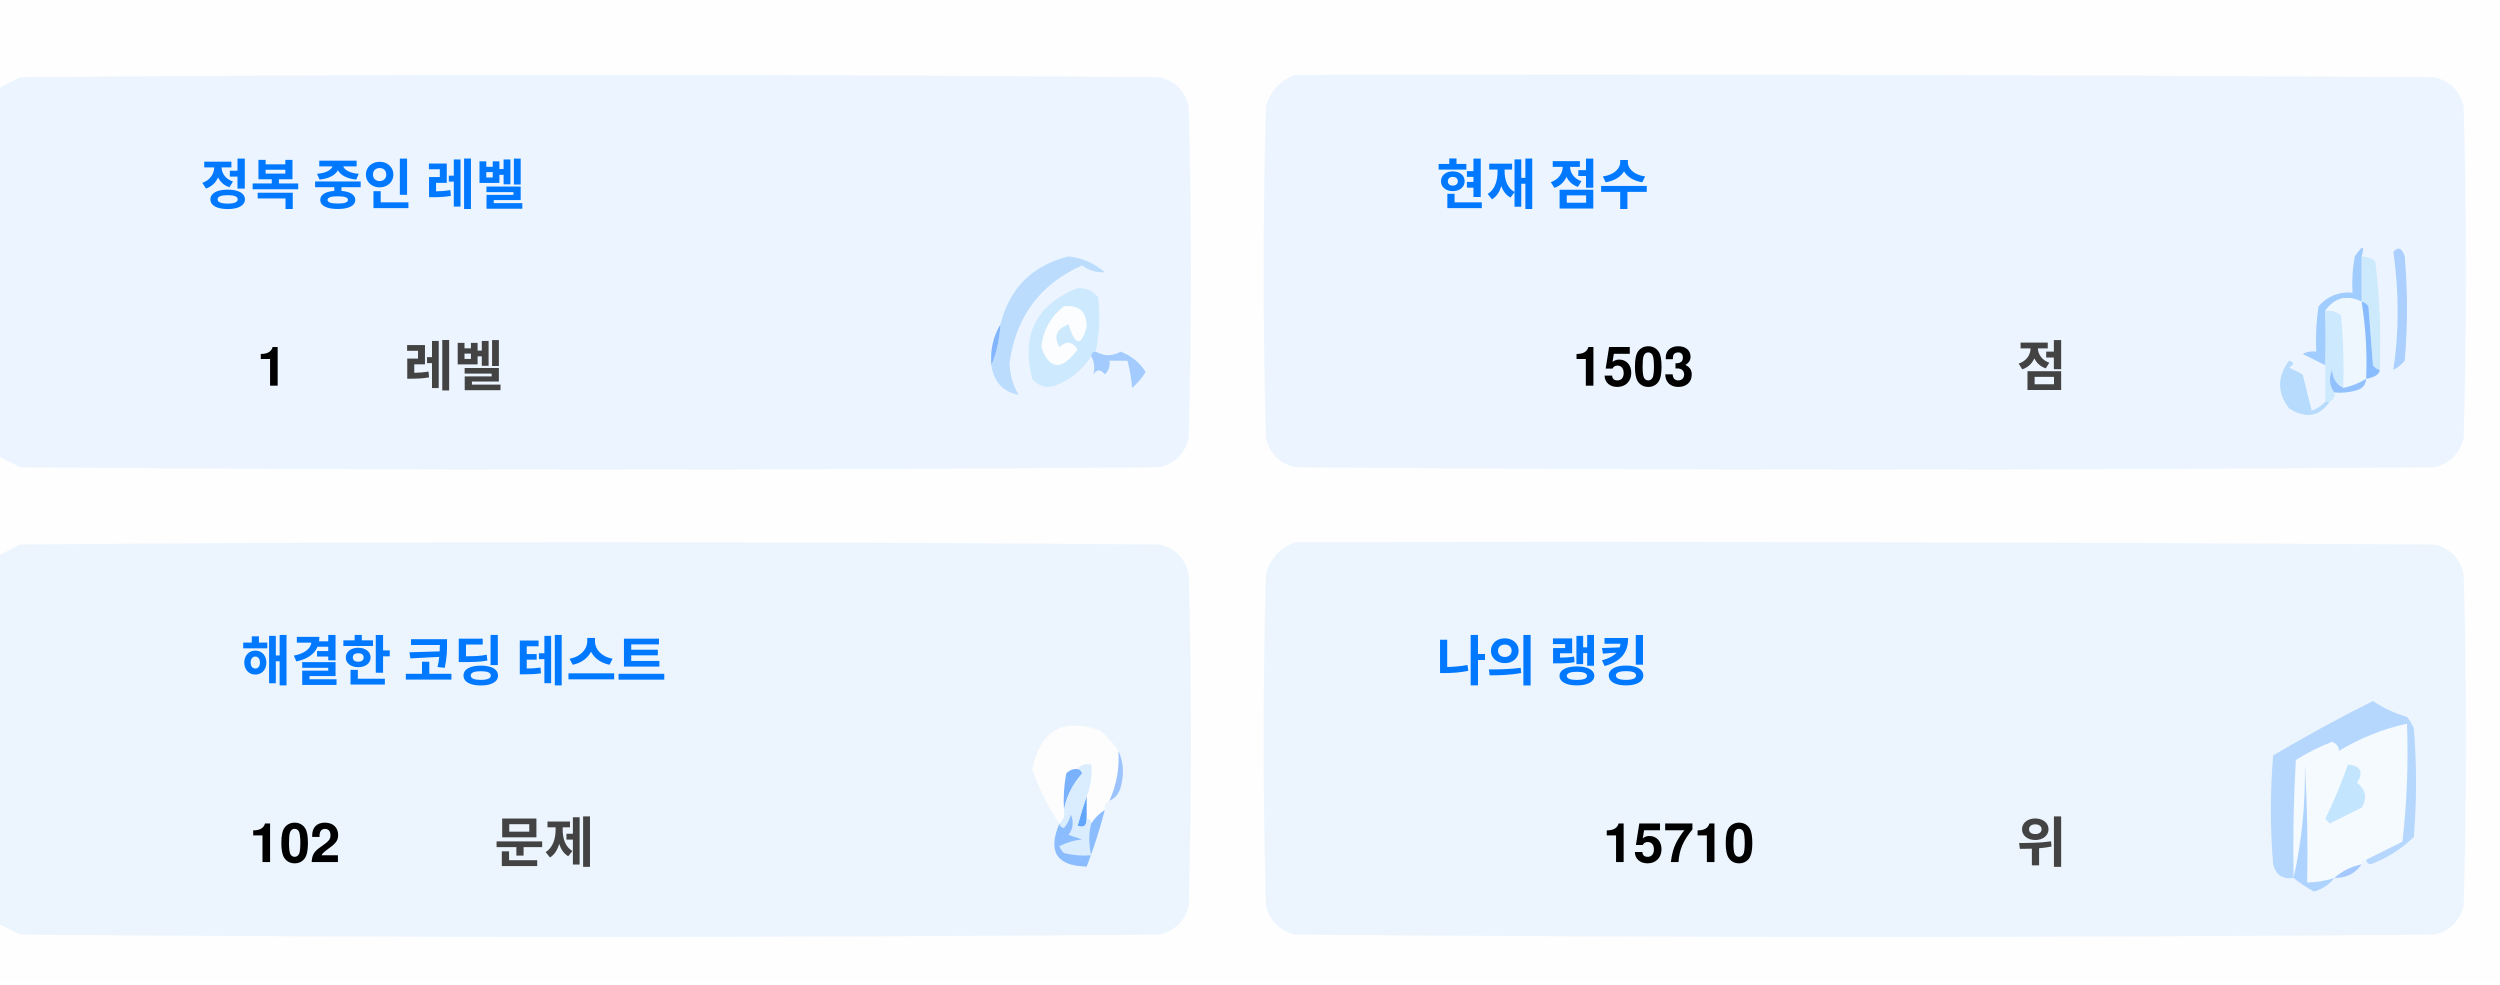
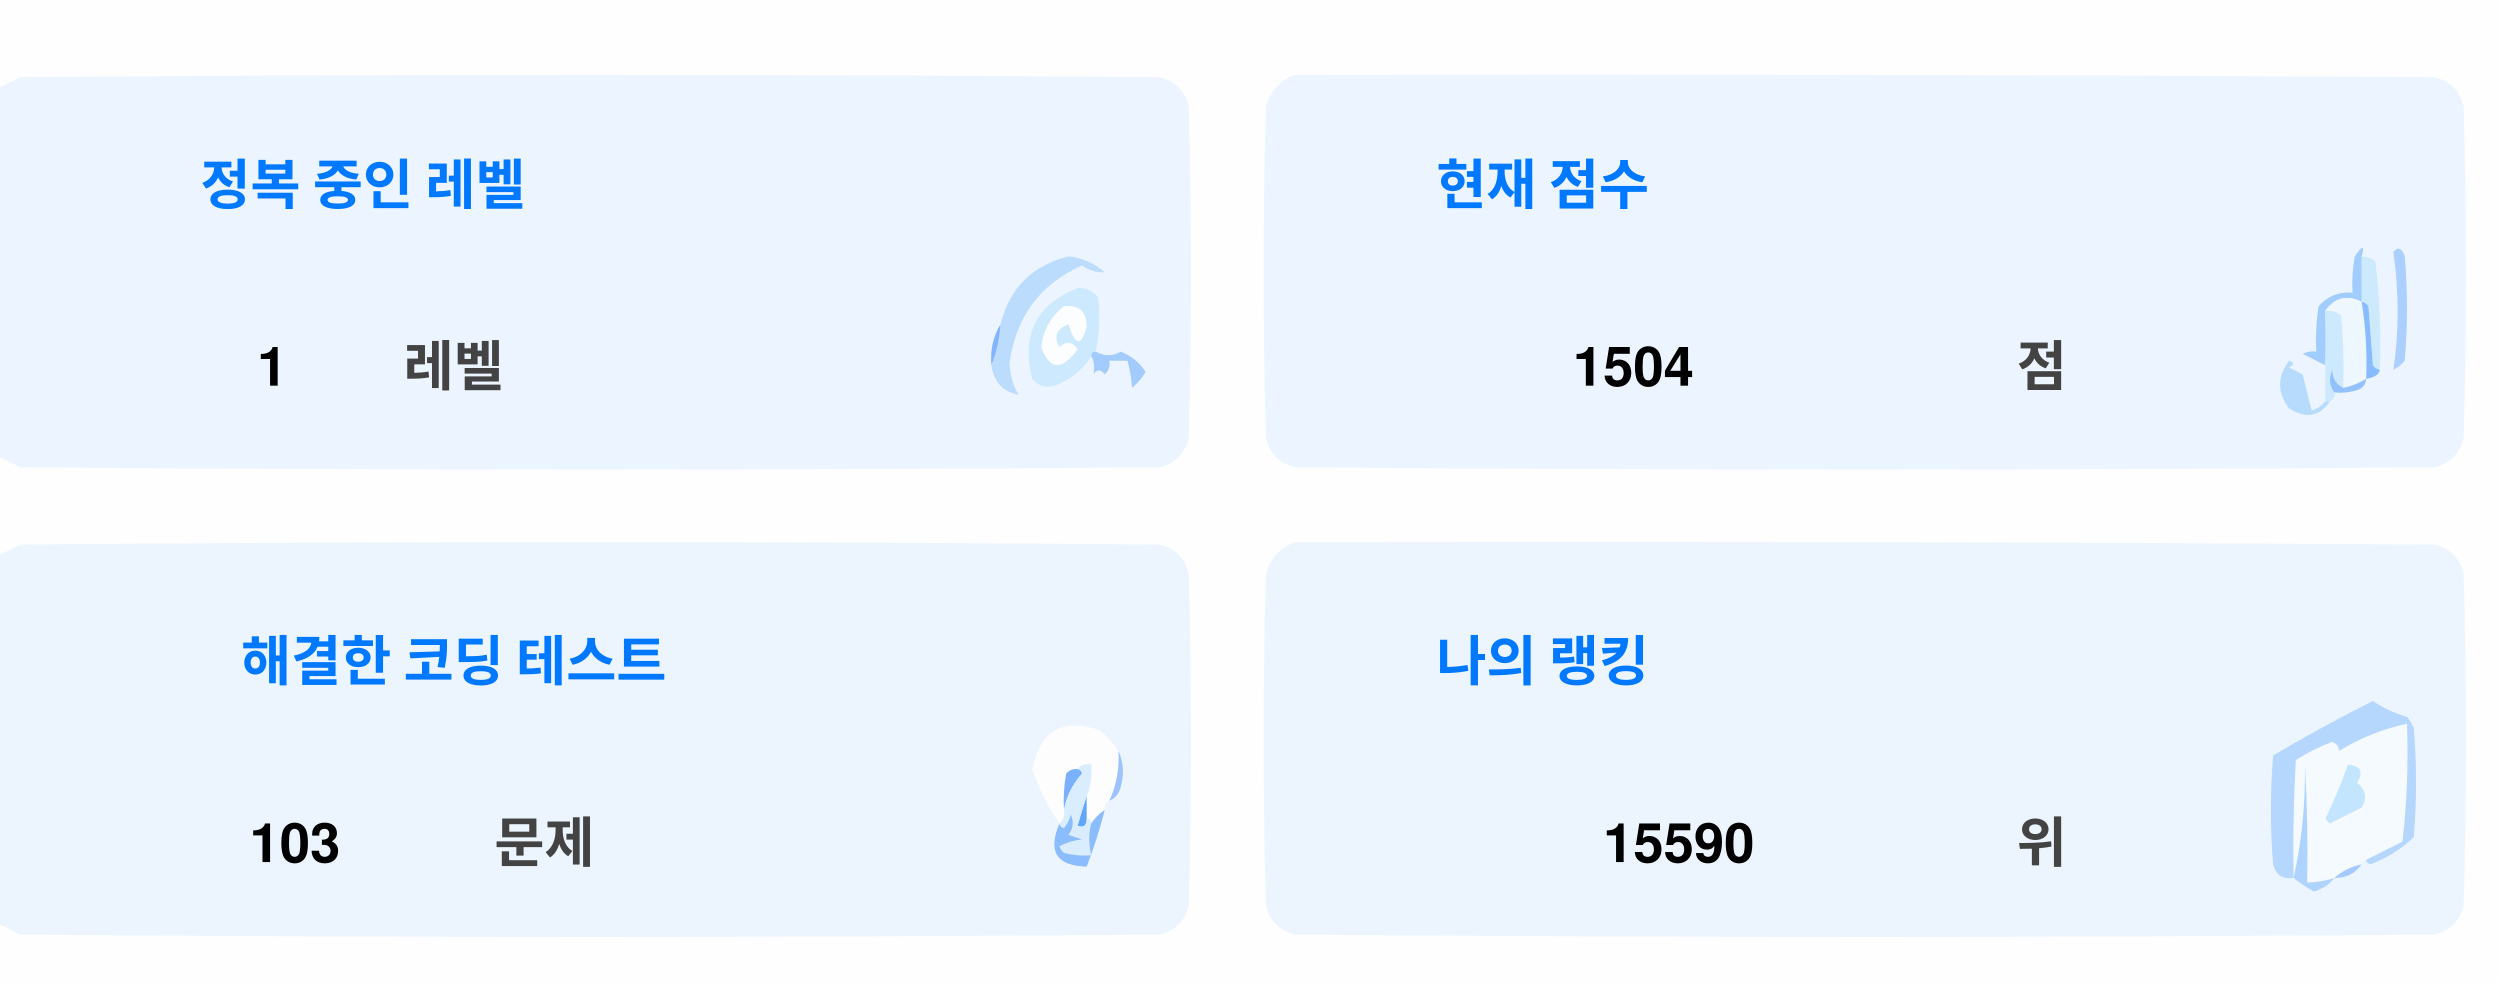
<svg xmlns="http://www.w3.org/2000/svg" version="1.1" width="551px" height="217px" style="shape-rendering:geometricPrecision; text-rendering:geometricPrecision; image-rendering:optimizeQuality; fill-rule:evenodd; clip-rule:evenodd">
  <style>.title {fill: #434343;font-size: 1rem;line-height: 1.5rem;font-weight: bold;font-family: -apple-system, BlinkMacSystemFont, Segoe UI, Helvetica, Arial, sans-serif, Apple Color Emoji, Segoe UI Emoji;}.desc {fill: #434343;font-size: 2.5rem;font-weight: bold;line-height: 1.5rem;font-family: -apple-system, BlinkMacSystemFont, Segoe UI, Helvetica, Arial, sans-serif, Apple Color Emoji, Segoe UI Emoji;}.desc-2 {fill: #434343;font-size: 1rem;font-weight: bold;line-height: 1.5rem;font-family: -apple-system, BlinkMacSystemFont, Segoe UI, Helvetica, Arial, sans-serif, Apple Color Emoji, Segoe UI Emoji;}.text, .desc {animation: twinkling 4s ease-in-out infinite;}@keyframes twinkling {40% { opacity: 1; }50% { opacity: 0.5; }60% { opacity: 1; }70% { opacity: 0.5; }80% { opacity: 1; }}</style>
  <g>
    <path style="opacity:1" fill="#fefefe" d="M -0.5,-0.5 C 183.167,-0.5 366.833,-0.5 550.5,-0.5C 550.5,71.833 550.5,144.167 550.5,216.5C 366.833,216.5 183.167,216.5 -0.5,216.5C -0.5,212.167 -0.5,207.833 -0.5,203.5C 1.14,204.32 2.807,205.153 4.5,206C 88.167,206.667 171.833,206.667 255.5,206C 259,205.167 261.167,203 262,199.5C 262.667,175.167 262.667,150.833 262,126.5C 261.167,123 259,120.833 255.5,120C 171.833,119.333 88.167,119.333 4.5,120C 2.807,120.847 1.14,121.68 -0.5,122.5C -0.5,115.167 -0.5,107.833 -0.5,100.5C 1.14,101.32 2.807,102.153 4.5,103C 88.167,103.667 171.833,103.667 255.5,103C 259,102.167 261.167,100 262,96.5C 262.667,72.167 262.667,47.833 262,23.5C 261.167,20 259,17.833 255.5,17C 171.833,16.333 88.167,16.333 4.5,17C 2.807,17.847 1.14,18.68 -0.5,19.5C -0.5,12.833 -0.5,6.167 -0.5,-0.5 Z" />
  </g>
  <g>
    <path style="opacity:1" fill="#ecf5ff" d="M -0.5,100.5 C -0.5,73.5 -0.5,46.5 -0.5,19.5C 1.14,18.68 2.807,17.847 4.5,17C 88.167,16.333 171.833,16.333 255.5,17C 259,17.833 261.167,20 262,23.5C 262.667,47.833 262.667,72.167 262,96.5C 261.167,100 259,102.167 255.5,103C 171.833,103.667 88.167,103.667 4.5,103C 2.807,102.153 1.14,101.32 -0.5,100.5 Z" />
  </g>
  <g>
    <path style="opacity:1" fill="#ecf5ff" d="M 285.5,16.5 C 369.167,16.333 452.834,16.5 536.5,17C 540,17.833 542.167,20 543,23.5C 543.667,47.833 543.667,72.167 543,96.5C 542.167,100 540,102.167 536.5,103C 452.833,103.667 369.167,103.667 285.5,103C 282,102.167 279.833,100 279,96.5C 278.333,72.167 278.333,47.833 279,23.5C 280.018,19.985 282.185,17.652 285.5,16.5 Z" />
  </g>
  <g>
    <path style="opacity:1" fill="#cdeafd" d="M 520.5,56.5 C 521.583,56.539 522.583,56.873 523.5,57.5C 524.498,65.472 524.831,73.472 524.5,81.5C 523.883,81.389 523.383,81.056 523,80.5C 522.667,76.167 522.333,71.833 522,67.5C 521.617,66.944 521.117,66.611 520.5,66.5C 520.5,63.167 520.5,59.833 520.5,56.5 Z" />
  </g>
  <g>
    <path style="opacity:1" fill="#abcfff" d="M 527.5,55.5 C 528.566,54.308 529.399,54.641 530,56.5C 530.667,64.167 530.667,71.833 530,79.5C 529.311,80.357 528.478,81.023 527.5,81.5C 528.758,73.08 528.758,64.414 527.5,55.5 Z" />
  </g>
  <g>
    <path style="opacity:1" fill="#bbdcfd" d="M 218.5,80.5 C 219.657,77.727 220.324,74.727 220.5,71.5C 222.49,63.51 227.49,58.51 235.5,56.5C 238.528,56.847 241.194,58.014 243.5,60C 241.744,60.141 240.078,59.641 238.5,58.5C 229.247,62.607 223.914,69.773 222.5,80C 222.565,82.526 223.232,84.859 224.5,87C 221.07,86.397 219.07,84.231 218.5,80.5 Z" />
  </g>
  <g>
    <path style="opacity:1" fill="#cde9fd" d="M 241.5,77.5 C 240.833,77.5 240.5,77.833 240.5,78.5C 238.628,81.529 235.961,83.695 232.5,85C 230.536,85.624 228.869,85.124 227.5,83.5C 225.021,73.791 228.354,67.124 237.5,63.5C 239.374,63.39 240.874,64.056 242,65.5C 242.497,69.524 242.331,73.524 241.5,77.5 Z" />
  </g>
  <g>
    <path style="opacity:1" fill="#fcfdfe" d="M 234.5,67.5 C 237.826,67.162 239.493,68.662 239.5,72C 238.334,76.434 237,76.267 235.5,71.5C 232.832,72.515 232.166,74.182 233.5,76.5C 235.017,75.089 236.351,75.256 237.5,77C 234.006,81.771 231.34,81.605 229.5,76.5C 229.904,72.771 231.571,69.771 234.5,67.5 Z" />
  </g>
  <g>
    <path style="opacity:1" fill="#a1ccfe" d="M 520.5,56.5 C 520.5,59.833 520.5,63.167 520.5,66.5C 517.238,64.922 514.572,65.589 512.5,68.5C 512.617,72.81 512.617,76.81 512.5,80.5C 510.86,79.68 509.193,78.847 507.5,78C 508.448,77.517 509.448,77.35 510.5,77.5C 510.335,74.15 510.502,70.817 511,67.5C 512.995,65.253 515.495,64.253 518.5,64.5C 518.336,61.813 518.503,59.146 519,56.5C 520.731,53.969 521.231,53.969 520.5,56.5 Z" />
  </g>
  <g>
    <path style="opacity:1" fill="#cde9fd" d="M 512.5,68.5 C 513.822,68.33 514.989,68.663 516,69.5C 516.499,74.823 516.666,80.156 516.5,85.5C 514.955,84.77 514.122,83.437 514,81.5C 513.22,83.387 513.387,85.054 514.5,86.5C 514.672,87.492 514.338,88.158 513.5,88.5C 513.167,88.5 512.833,88.5 512.5,88.5C 512.5,85.833 512.5,83.167 512.5,80.5C 512.617,76.81 512.617,72.81 512.5,68.5 Z" />
  </g>
  <g>
    <path style="opacity:1" fill="#eef6fe" d="M 520.5,66.5 C 521.407,72.106 521.74,77.773 521.5,83.5C 519.95,84.441 518.284,85.108 516.5,85.5C 516.666,80.156 516.499,74.823 516,69.5C 514.989,68.663 513.822,68.33 512.5,68.5C 514.572,65.589 517.238,64.922 520.5,66.5 Z" />
  </g>
  <g>
    <path style="opacity:1" fill="#88bcff" d="M 520.5,66.5 C 521.117,66.611 521.617,66.944 522,67.5C 522.333,71.833 522.667,76.167 523,80.5C 523.383,81.056 523.883,81.389 524.5,81.5C 524.445,82.469 523.445,83.136 521.5,83.5C 521.74,77.773 521.407,72.106 520.5,66.5 Z" />
  </g>
  <g>
    <path style="opacity:1" fill="#82b5fe" d="M 220.5,71.5 C 220.324,74.727 219.657,77.727 218.5,80.5C 218.215,77.171 218.882,74.171 220.5,71.5 Z" />
  </g>
  <g>
    <path style="opacity:1" fill="#a3cbfe" d="M 240.5,78.5 C 240.5,77.833 240.833,77.5 241.5,77.5C 243.391,78.536 245.224,78.536 247,77.5C 249.391,78.429 251.225,79.929 252.5,82C 251.681,83.319 250.681,84.486 249.5,85.5C 249.409,83.777 249.075,81.777 248.5,79.5C 247.167,79.5 245.833,79.5 244.5,79.5C 244.719,80.675 244.386,81.675 243.5,82.5C 242.575,81.359 241.741,81.359 241,82.5C 241.331,80.981 241.164,79.648 240.5,78.5 Z" />
  </g>
  <g>
    <path style="opacity:1" fill="#b7dbfd" d="M 512.5,88.5 C 512.833,88.5 513.167,88.5 513.5,88.5C 511.199,91.857 508.199,92.357 504.5,90C 501.872,86.535 501.872,83.035 504.5,79.5C 505.696,79.846 505.696,80.346 504.5,81C 505.5,81.5 506.5,82 507.5,82.5C 508.167,85.167 508.833,87.833 509.5,90.5C 510.739,90.058 511.739,89.391 512.5,88.5 Z" />
  </g>
  <g>
    <path style="opacity:1" fill="#92c1fe" d="M 516.5,85.5 C 518.284,85.108 519.95,84.441 521.5,83.5C 521.423,84.75 520.756,85.583 519.5,86C 517.866,86.493 516.199,86.66 514.5,86.5C 513.387,85.054 513.22,83.387 514,81.5C 514.122,83.437 514.955,84.77 516.5,85.5 Z" />
  </g>
  <g>
    <path style="opacity:1" fill="#ecf5fe" d="M -0.5,203.5 C -0.5,176.5 -0.5,149.5 -0.5,122.5C 1.14,121.68 2.807,120.847 4.5,120C 88.167,119.333 171.833,119.333 255.5,120C 259,120.833 261.167,123 262,126.5C 262.667,150.833 262.667,175.167 262,199.5C 261.167,203 259,205.167 255.5,206C 171.833,206.667 88.167,206.667 4.5,206C 2.807,205.153 1.14,204.32 -0.5,203.5 Z" />
  </g>
  <g>
    <path style="opacity:1" fill="#ecf5fe" d="M 285.5,119.5 C 369.167,119.333 452.834,119.5 536.5,120C 540,120.833 542.167,123 543,126.5C 543.667,150.833 543.667,175.167 543,199.5C 542.167,203 540,205.167 536.5,206C 452.833,206.667 369.167,206.667 285.5,206C 282,205.167 279.833,203 279,199.5C 278.333,175.167 278.333,150.833 279,126.5C 280.018,122.985 282.185,120.652 285.5,119.5 Z" />
  </g>
  <g>
    <path style="opacity:1" fill="#fdfdfe" d="M 246.5,165.5 C 246.758,169.367 246.092,173.034 244.5,176.5C 243.662,176.842 243.328,177.508 243.5,178.5C 242.272,179.306 241.272,180.306 240.5,181.5C 240.5,180.833 240.167,180.5 239.5,180.5C 239.5,178.833 239.5,177.167 239.5,175.5C 240.369,173.283 240.702,170.95 240.5,168.5C 239.209,168.263 238.209,168.596 237.5,169.5C 236.504,169.414 235.671,169.748 235,170.5C 234.503,173.146 234.336,175.813 234.5,178.5C 234.737,179.791 234.404,180.791 233.5,181.5C 230.986,177.806 228.986,173.806 227.5,169.5C 229.309,160.957 234.309,158.124 242.5,161C 244.07,162.397 245.404,163.897 246.5,165.5 Z" />
  </g>
  <g>
    <path style="opacity:1" fill="#f5faff" d="M 521.5,189.5 C 520.833,189.5 520.5,189.833 520.5,190.5C 518.181,190.992 516.181,191.992 514.5,193.5C 512.565,194.15 510.565,194.483 508.5,194.5C 508.666,185.827 508.5,177.16 508,168.5C 508.141,177.227 507.308,185.56 505.5,193.5C 505.334,184.827 505.5,176.16 506,167.5C 508.527,165.903 511.194,164.57 514,163.5C 515.011,163.892 515.511,164.559 515.5,165.5C 520.21,162.641 525.21,160.641 530.5,159.5C 530.831,168.192 530.498,176.859 529.5,185.5C 526.807,186.847 524.14,188.18 521.5,189.5 Z" />
  </g>
  <g>
    <path style="opacity:1" fill="#b6d7fd" d="M 521.5,189.5 C 524.14,188.18 526.807,186.847 529.5,185.5C 530.498,176.859 530.831,168.192 530.5,159.5C 525.21,160.641 520.21,162.641 515.5,165.5C 515.511,164.559 515.011,163.892 514,163.5C 511.194,164.57 508.527,165.903 506,167.5C 505.5,176.16 505.334,184.827 505.5,193.5C 503.089,193.863 501.589,192.863 501,190.5C 500.333,182.5 500.333,174.5 501,166.5C 508.173,162.246 515.507,158.246 523,154.5C 525.304,156.068 527.804,157.235 530.5,158C 531.126,158.75 531.626,159.584 532,160.5C 532.667,168.5 532.667,176.5 532,184.5C 529.292,187.111 526.125,189.111 522.5,190.5C 521.893,190.376 521.56,190.043 521.5,189.5 Z" />
  </g>
  <g>
    <path style="opacity:1" fill="#c3e5fe" d="M 517.5,168.5 C 520.317,168.801 520.984,170.134 519.5,172.5C 521.439,174.122 521.772,175.956 520.5,178C 518.167,179.167 515.833,180.333 513.5,181.5C 513.167,181.167 512.833,180.833 512.5,180.5C 514.414,176.515 516.081,172.515 517.5,168.5 Z" />
  </g>
  <g>
    <path style="opacity:1" fill="#7ab1fc" d="M 237.5,169.5 C 238.043,169.56 238.376,169.893 238.5,170.5C 236.395,172.836 235.062,175.503 234.5,178.5C 234.336,175.813 234.503,173.146 235,170.5C 235.671,169.748 236.504,169.414 237.5,169.5 Z" />
  </g>
  <g>
    <path style="opacity:1" fill="#afd3ff" d="M 514.5,193.5 C 513.378,194.947 511.878,195.947 510,196.5C 508.348,195.601 506.848,194.601 505.5,193.5C 507.308,185.56 508.141,177.227 508,168.5C 508.5,177.16 508.666,185.827 508.5,194.5C 510.565,194.483 512.565,194.15 514.5,193.5 Z" />
  </g>
  <g>
    <path style="opacity:1" fill="#9cc3fd" d="M 246.5,165.5 C 247.634,167.966 247.801,170.633 247,173.5C 246.623,174.942 245.79,175.942 244.5,176.5C 246.092,173.034 246.758,169.367 246.5,165.5 Z" />
  </g>
  <g>
    <path style="opacity:1" fill="#62a6fc" d="M 239.5,175.5 C 239.5,177.167 239.5,178.833 239.5,180.5C 239.483,182.028 238.816,182.528 237.5,182C 238.117,179.723 238.784,177.556 239.5,175.5 Z" />
  </g>
  <g>
    <path style="opacity:1" fill="#daedfe" d="M 237.5,169.5 C 238.209,168.596 239.209,168.263 240.5,168.5C 240.702,170.95 240.369,173.283 239.5,175.5C 238.784,177.556 238.117,179.723 237.5,182C 238.816,182.528 239.483,182.028 239.5,180.5C 240.167,180.5 240.5,180.833 240.5,181.5C 239.918,183.669 239.918,186.002 240.5,188.5C 238.473,188.662 236.473,188.495 234.5,188C 234.043,187.586 233.709,187.086 233.5,186.5C 235.078,185.702 236.744,185.202 238.5,185C 237.5,184.667 236.5,184.333 235.5,184C 236.554,182.612 236.72,181.112 236,179.5C 235.751,180.624 235.251,181.624 234.5,182.5C 233.893,182.376 233.56,182.043 233.5,181.5C 234.404,180.791 234.737,179.791 234.5,178.5C 235.062,175.503 236.395,172.836 238.5,170.5C 238.376,169.893 238.043,169.56 237.5,169.5 Z" />
  </g>
  <g>
    <path style="opacity:1" fill="#8bbcfd" d="M 243.5,178.5 C 242.395,182.803 241.062,186.969 239.5,191C 232.857,190.847 230.857,187.68 233.5,181.5C 233.56,182.043 233.893,182.376 234.5,182.5C 235.251,181.624 235.751,180.624 236,179.5C 236.72,181.112 236.554,182.612 235.5,184C 236.5,184.333 237.5,184.667 238.5,185C 236.744,185.202 235.078,185.702 233.5,186.5C 233.709,187.086 234.043,187.586 234.5,188C 236.473,188.495 238.473,188.662 240.5,188.5C 239.918,186.002 239.918,183.669 240.5,181.5C 241.272,180.306 242.272,179.306 243.5,178.5 Z" />
  </g>
  <g>
    <path style="opacity:1" fill="#a4c8ff" d="M 520.5,190.5 C 519.089,192.539 517.089,193.539 514.5,193.5C 516.181,191.992 518.181,190.992 520.5,190.5 Z" />
  </g>
  <text text-anchor="middle" x="80" y="45" class="title" style="fill:#0078ff;" stroke="#none" stroke-width="1">정복 중인 레벨</text>
  <text text-anchor="middle" x="60" y="85" class="desc" style="fill:#000000;" stroke="#none" stroke-width="1">1</text>
  <text text-anchor="middle" x="100" y="85" class="desc-2" style="fill:#434343;" stroke="#none" stroke-width="1">레벨</text>
  <text text-anchor="middle" x="340" y="45" class="title" style="fill:#0078ff;" stroke="#none" stroke-width="1">현재 점수</text>
-   <text text-anchor="middle" x="360" y="85" class="desc" style="fill:#000000;" stroke="#none" stroke-width="1">1503</text>
+   <text text-anchor="middle" x="360" y="85" class="desc" style="fill:#000000;" stroke="#none" stroke-width="1">1504</text>
  <text text-anchor="middle" x="450" y="85" class="desc-2" style="fill:#434343;" stroke="#none" stroke-width="1">점</text>
  <text text-anchor="middle" x="100" y="150" class="title" style="fill:#0078ff;" stroke="#none" stroke-width="1">해결한 코딩 테스트</text>
-   <text text-anchor="middle" x="65" y="190" class="desc" style="fill:#000000;" stroke="#none" stroke-width="1">102</text>
+   <text text-anchor="middle" x="65" y="190" class="desc" style="fill:#000000;" stroke="#none" stroke-width="1">103</text>
  <text text-anchor="middle" x="120" y="190" class="desc-2" style="fill:#434343;" stroke="#none" stroke-width="1">문제</text>
  <text text-anchor="middle" x="340" y="150" class="title" style="fill:#0078ff;" stroke="#none" stroke-width="1">나의 랭킹</text>
-   <text text-anchor="middle" x="370" y="190" class="desc" style="fill:#000000;" stroke="#none" stroke-width="1">15710</text>
+   <text text-anchor="middle" x="370" y="190" class="desc" style="fill:#000000;" stroke="#none" stroke-width="1">15590</text>
  <text text-anchor="middle" x="450" y="190" class="desc-2" style="fill:#434343;" stroke="#none" stroke-width="1">위</text>
</svg>
